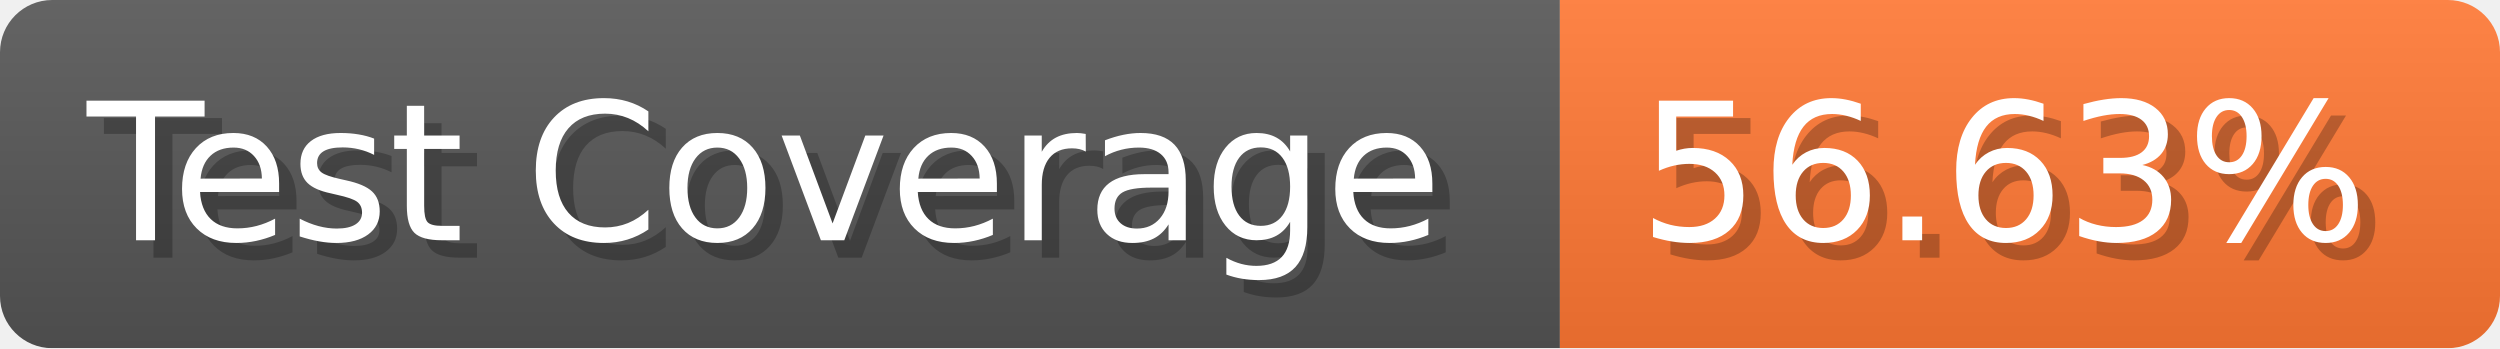
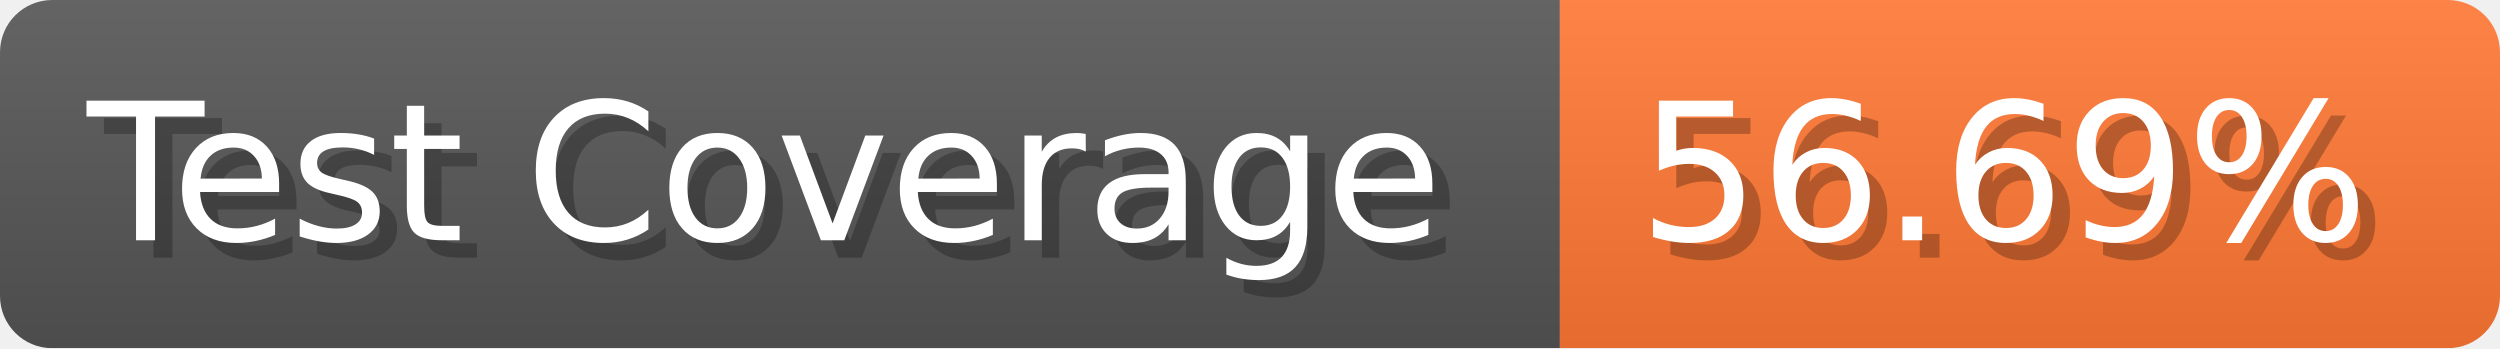
- <svg xmlns="http://www.w3.org/2000/svg" width="143.6" height="20" viewBox="0 0 1436 200" role="img" aria-label="Test Coverage: 56.63%">
+ <svg xmlns="http://www.w3.org/2000/svg" width="143.6" height="20" viewBox="0 0 1436 200" role="img" aria-label="Test Coverage: 56.69%">
  <linearGradient id="a" x2="0" y2="100%">
    <stop offset="0" stop-opacity=".1" stop-color="#EEE" />
    <stop offset="1" stop-opacity=".1" />
  </linearGradient>
  <mask id="m">
    <rect width="1436" height="200" rx="30" fill="#FFF" />
  </mask>
  <g mask="url(#m)">
    <rect width="896" height="200" fill="#555" />
    <rect width="540" height="200" fill="#F73" x="896" />
    <rect width="1436" height="200" fill="url(#a)" />
  </g>
  <g aria-hidden="true" fill="#fff" text-anchor="start" font-family="Verdana,DejaVu Sans,sans-serif" font-size="110">
    <text x="60" y="148" textLength="796" fill="#000" opacity="0.25">Test Coverage</text>
    <text x="50" y="138" textLength="796">Test Coverage</text>
-     <text x="951" y="148" textLength="440" fill="#000" opacity="0.25">56.63%</text>
-     <text x="941" y="138" textLength="440">56.63%</text>
+     <text x="951" y="148" textLength="440" fill="#000" opacity="0.25">56.69%</text>
+     <text x="941" y="138" textLength="440">56.69%</text>
  </g>
</svg>
